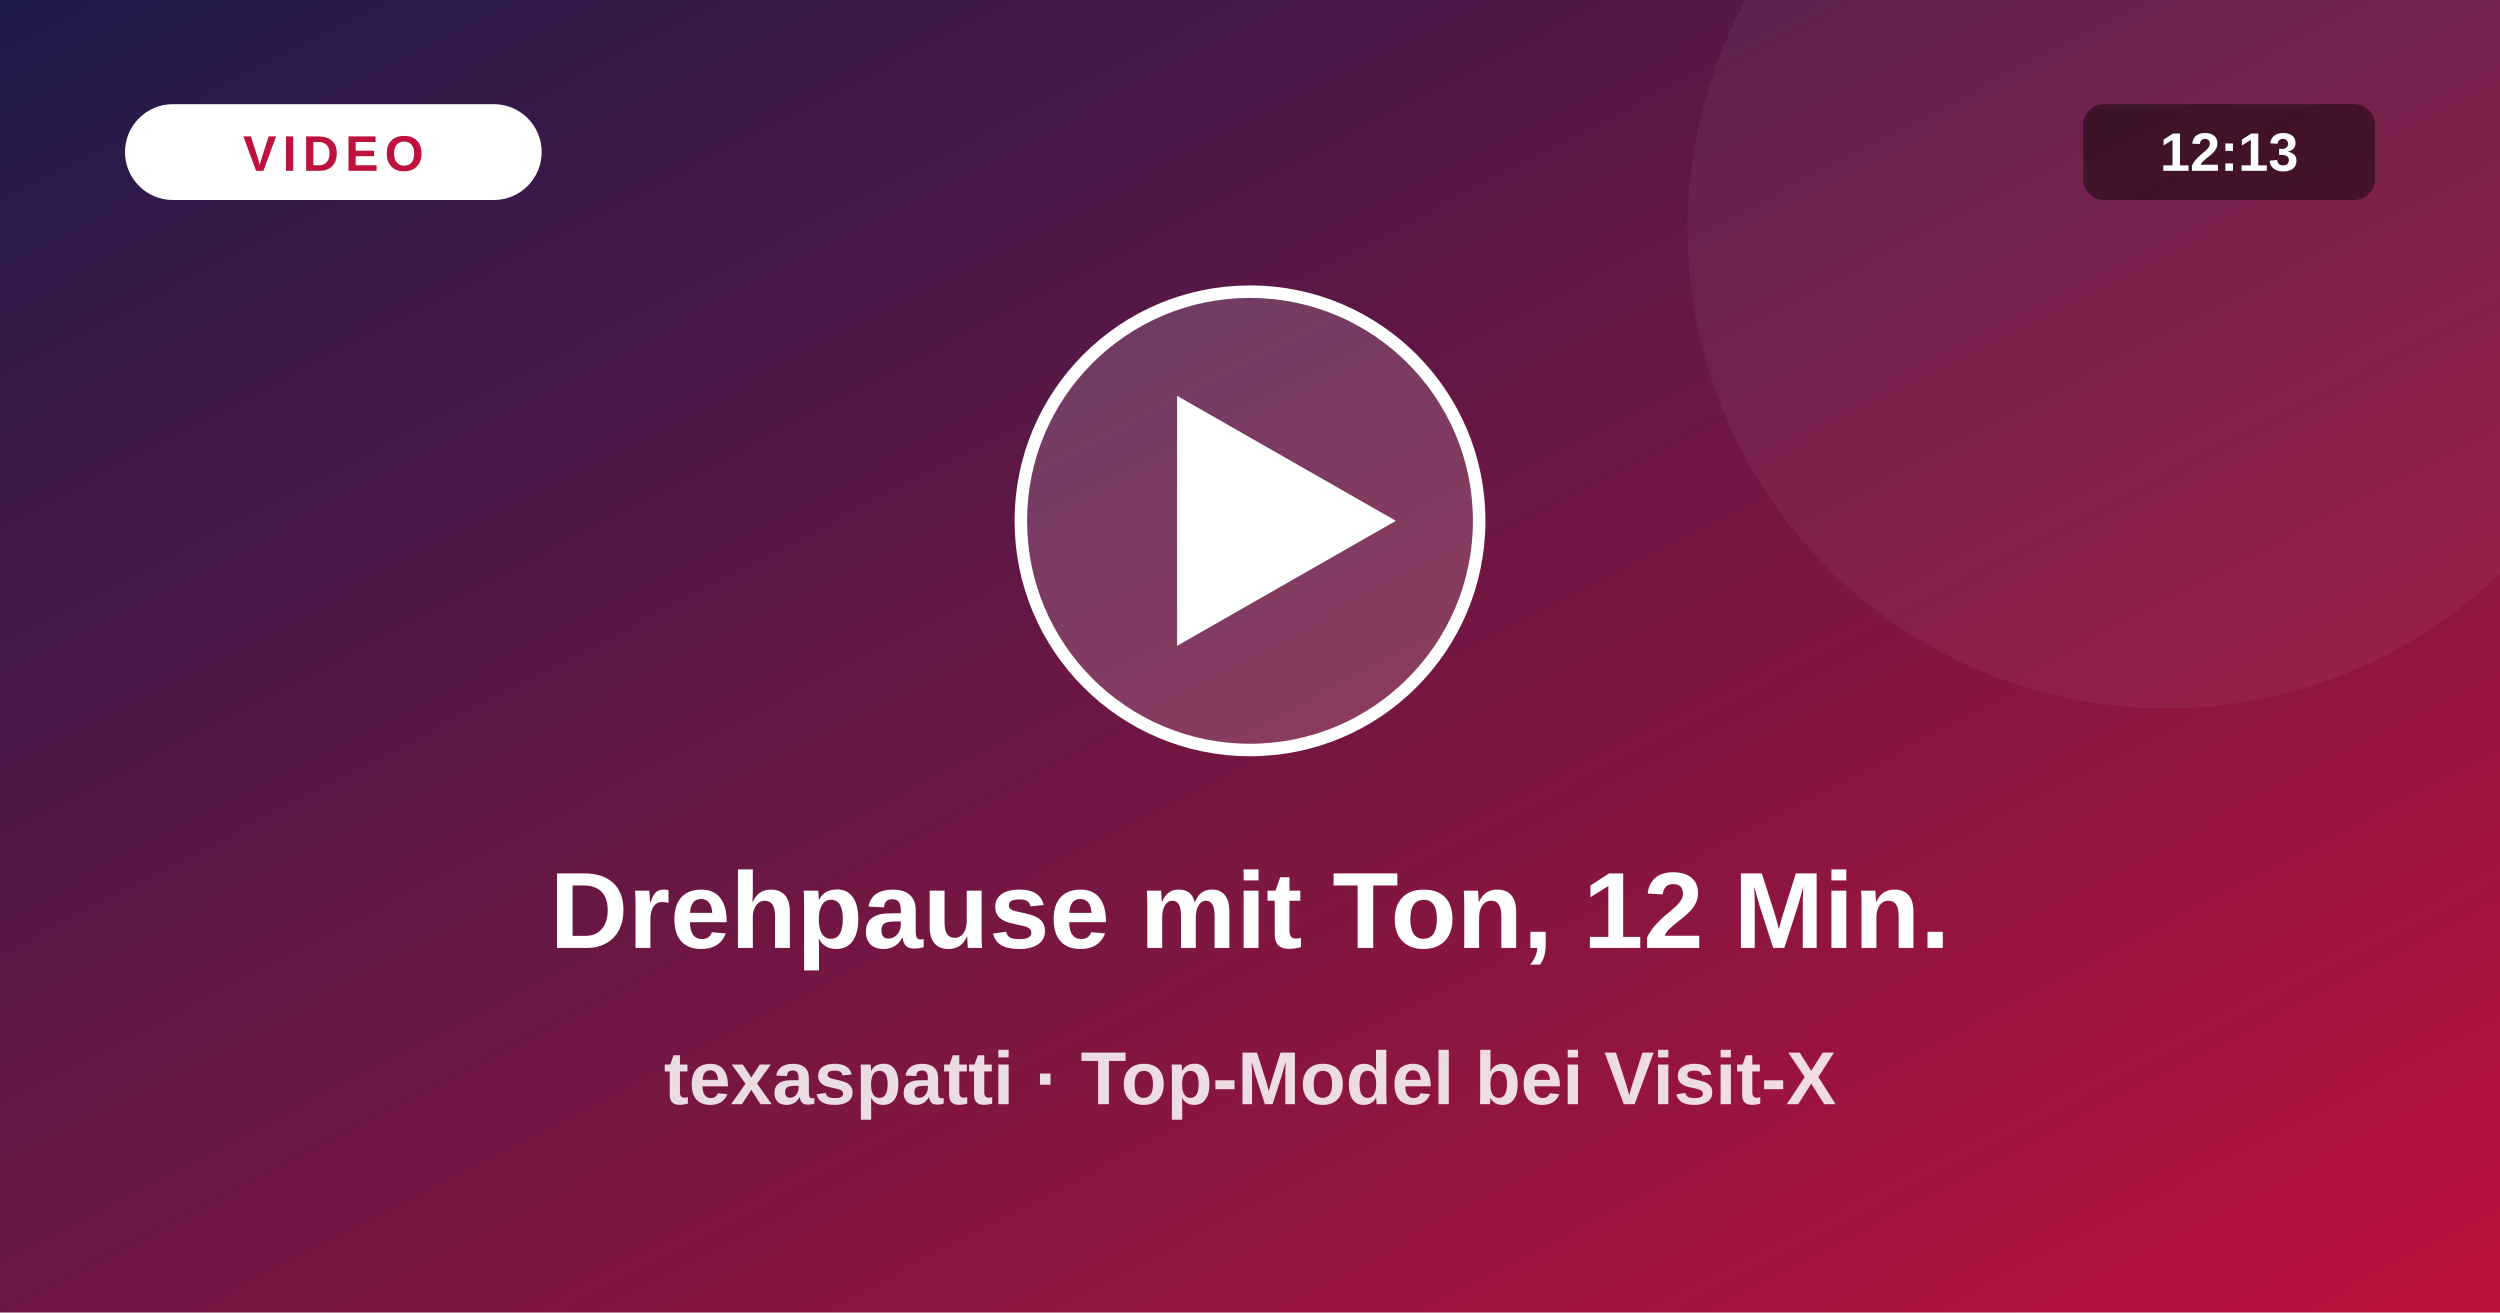
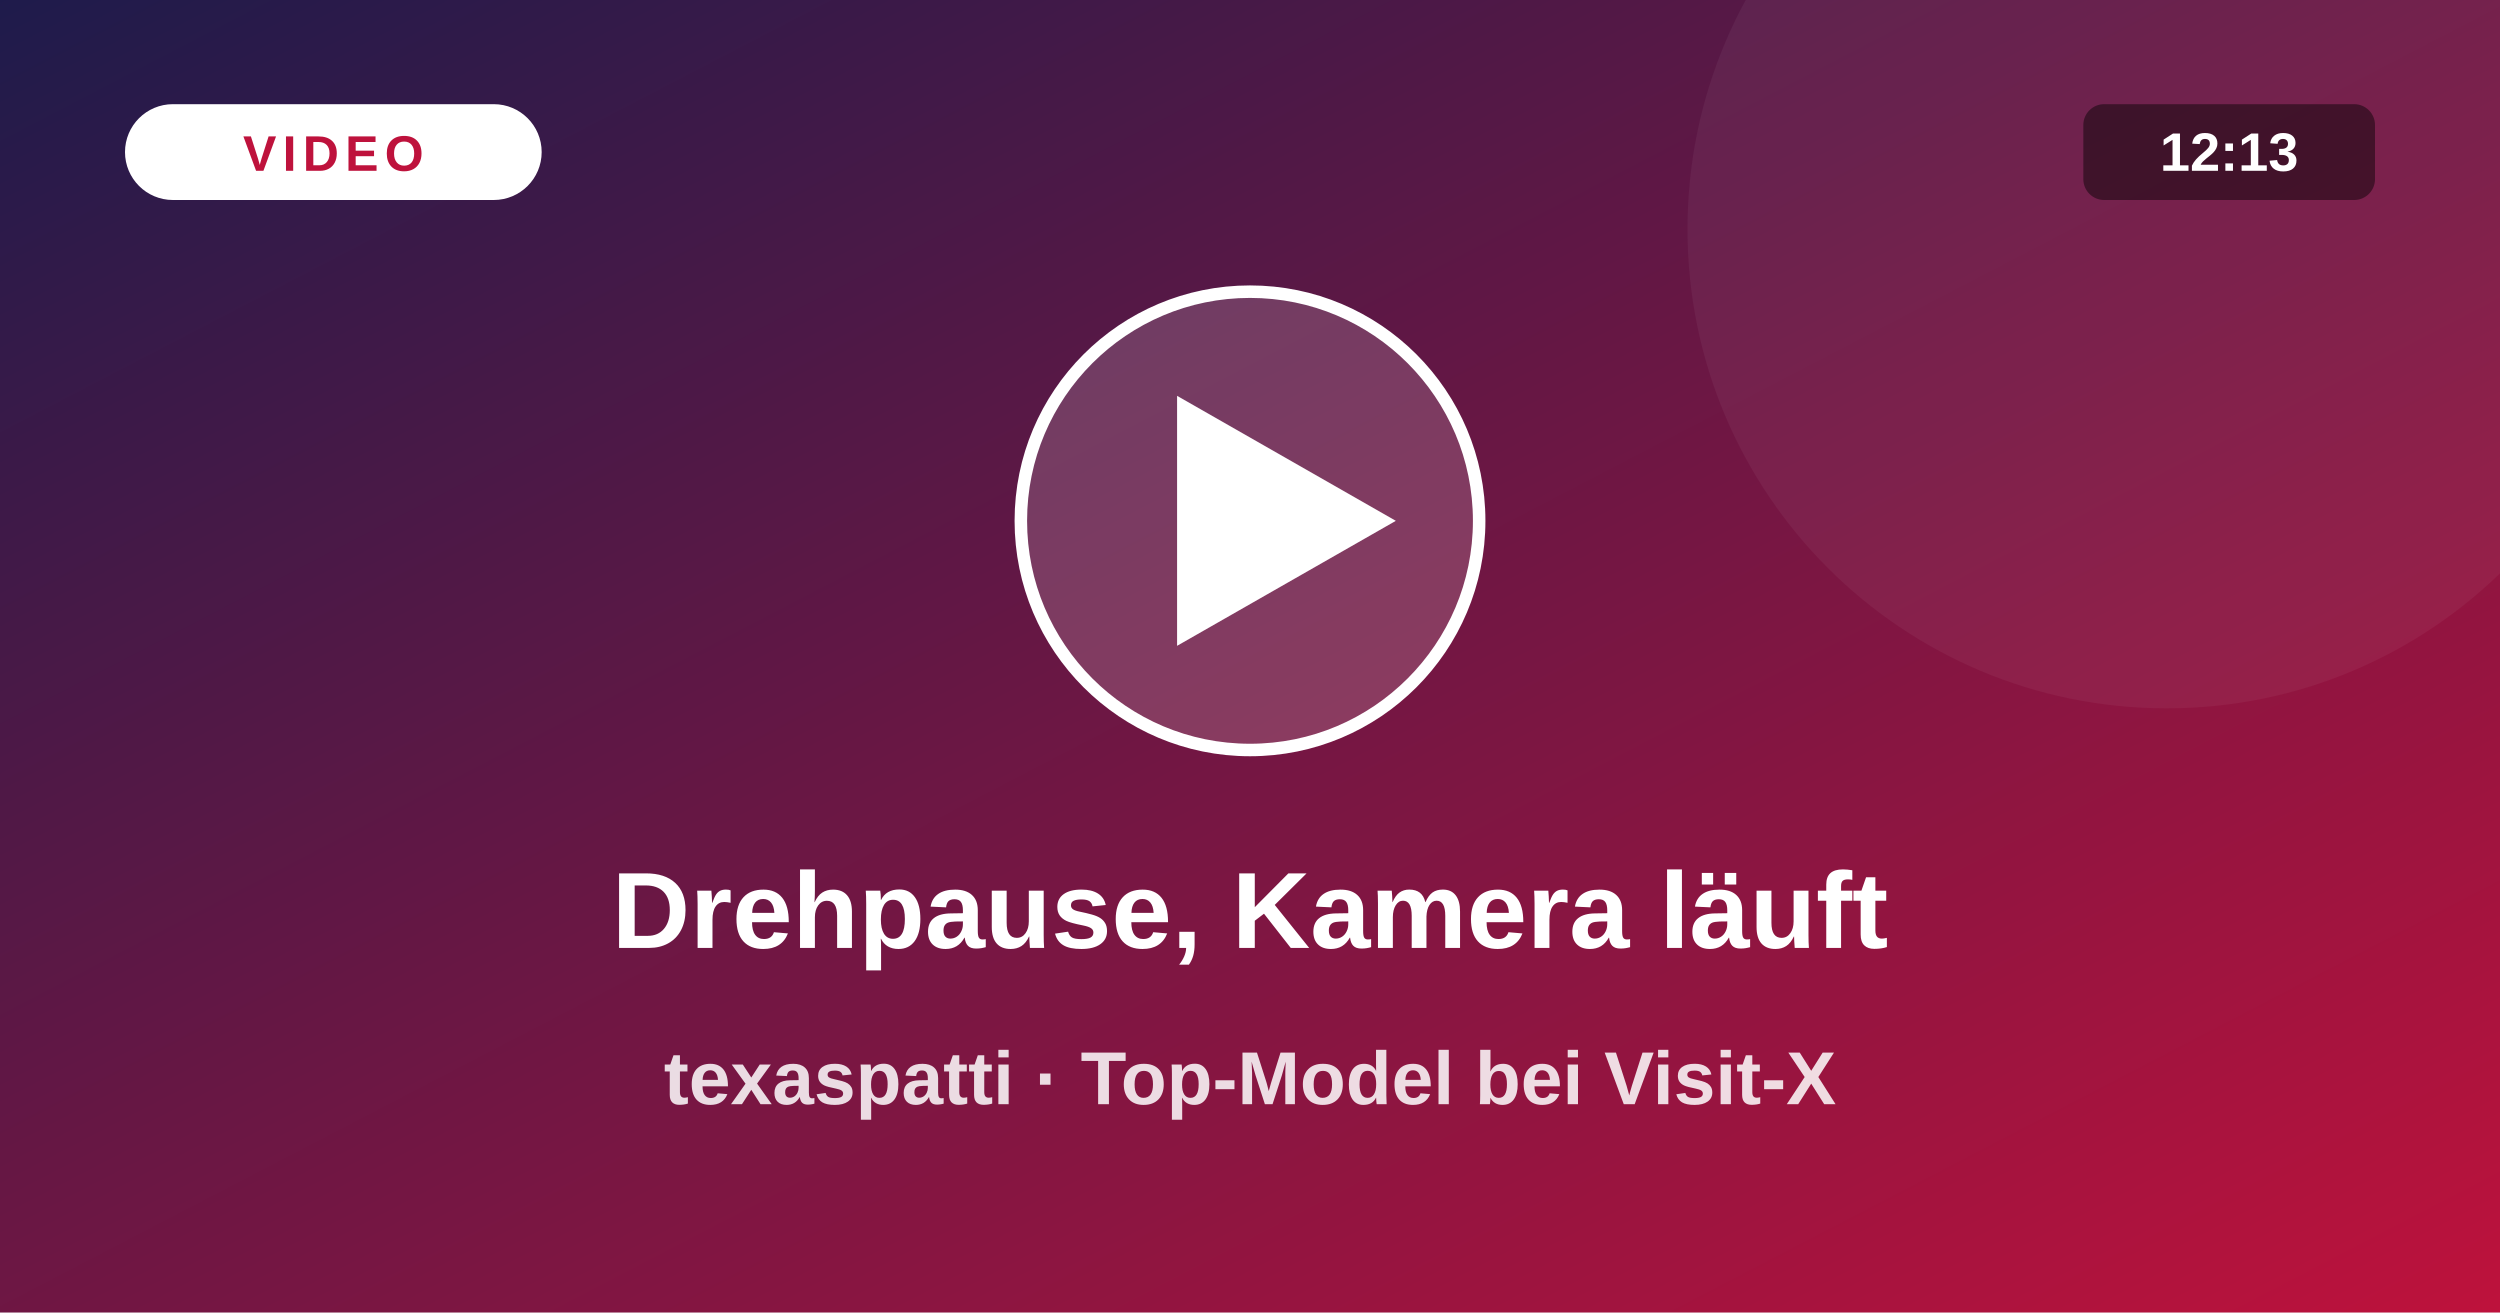
<svg xmlns="http://www.w3.org/2000/svg" viewBox="0 0 1200 630">
  <defs>
    <linearGradient id="vg" x1="0" y1="0" x2="1" y2="1">
      <stop offset="0" stop-color="#1e1b4b" />
      <stop offset="1" stop-color="#be123c" />
    </linearGradient>
  </defs>
  <rect width="1200" height="630" fill="url(#vg)" />
  <circle cx="1040" cy="110" r="230" fill="#fff" fill-opacity=".05" />
  <circle cx="600" cy="250" r="110" fill="#fff" fill-opacity=".16" stroke="#fff" stroke-width="6" />
  <path d="M565 190 L565 310 L670 250 Z" fill="#fff" />
  <rect x="60" y="50" width="200" height="46" rx="23" fill="#fff" />
  <text x="160" y="82" text-anchor="middle" font-size="24" font-weight="800" fill="#be123c" letter-spacing="3" font-family="system-ui,Arial,sans-serif">VIDEO</text>
  <rect x="1000" y="50" width="140" height="46" rx="10" fill="#000" fill-opacity=".45" />
  <text x="1070" y="82" text-anchor="middle" font-size="26" font-weight="700" fill="#fff" font-family="system-ui,Arial,sans-serif">12:13</text>
-   <text x="600" y="455" text-anchor="middle" font-size="52" font-weight="800" fill="#fff" font-family="system-ui,Arial,sans-serif">Drehpause mit Ton, 12 Min.</text>
+   <text x="600" y="455" text-anchor="middle" font-size="52" font-weight="800" fill="#fff" font-family="system-ui,Arial,sans-serif">Drehpause, Kamera läuft</text>
  <text x="600" y="530" text-anchor="middle" font-size="36" font-weight="600" fill="#fff" fill-opacity=".85" font-family="system-ui,Arial,sans-serif">texaspatti · Top-Model bei Visit-X</text>
</svg>
